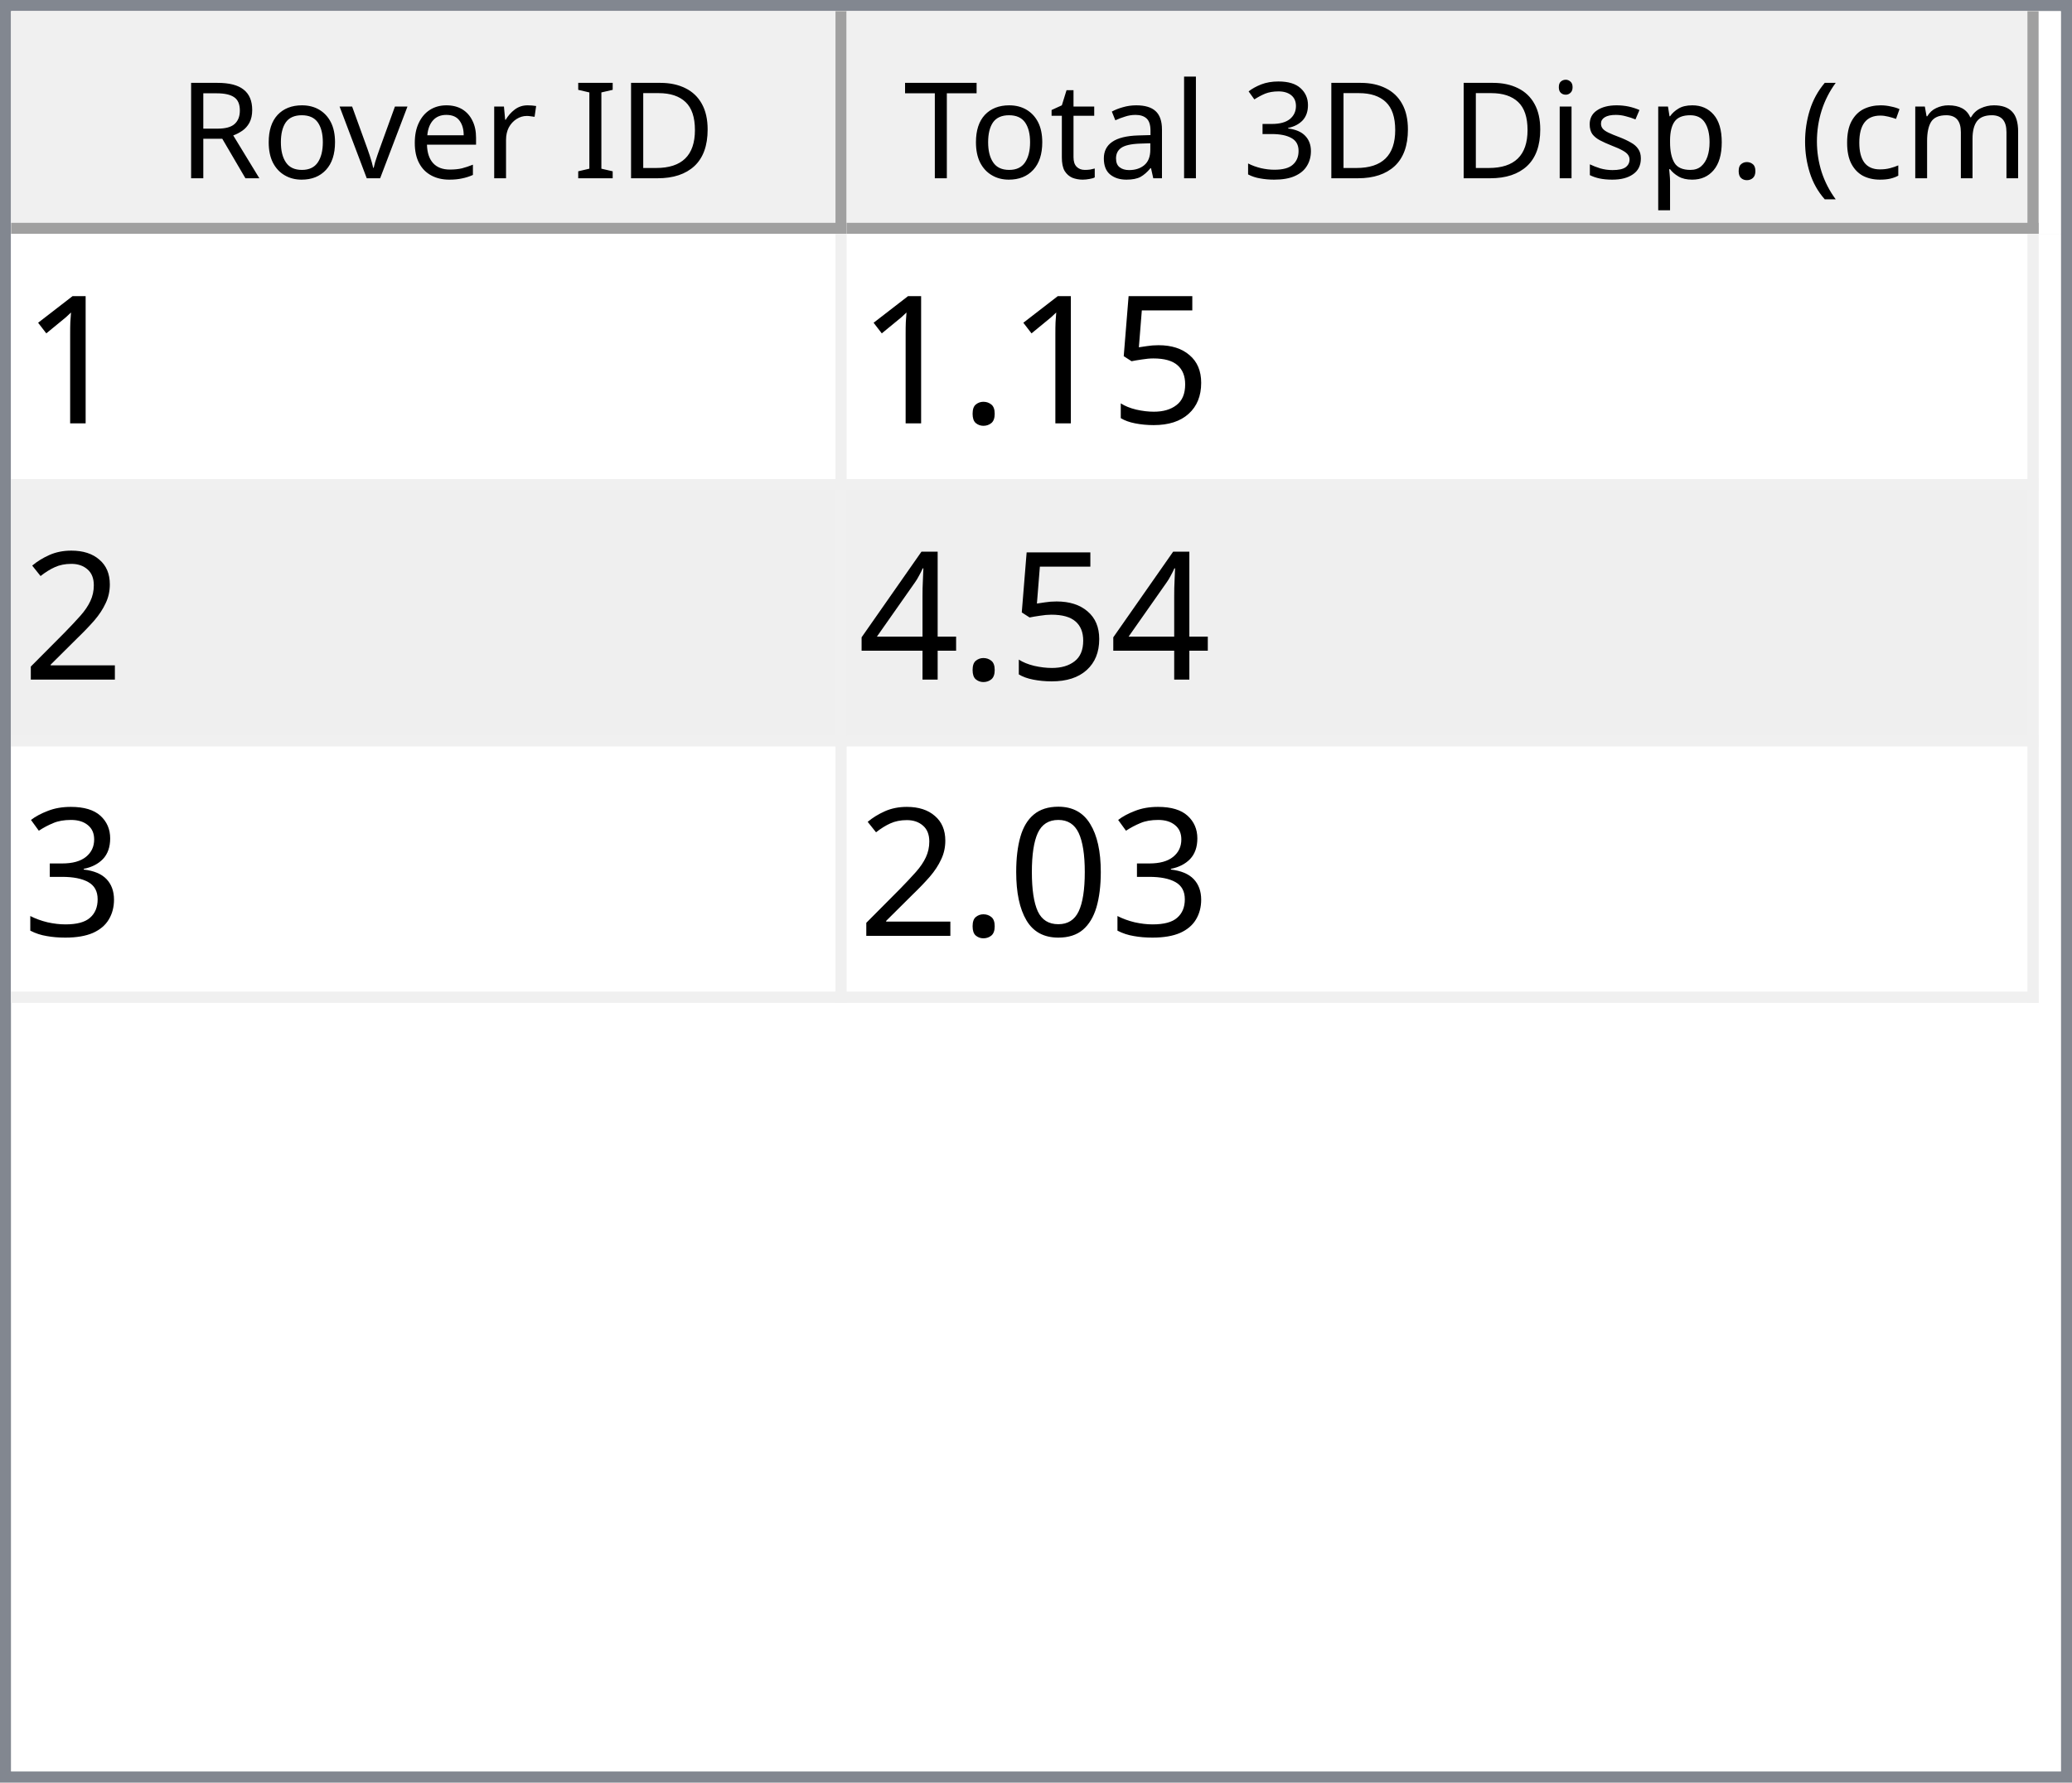
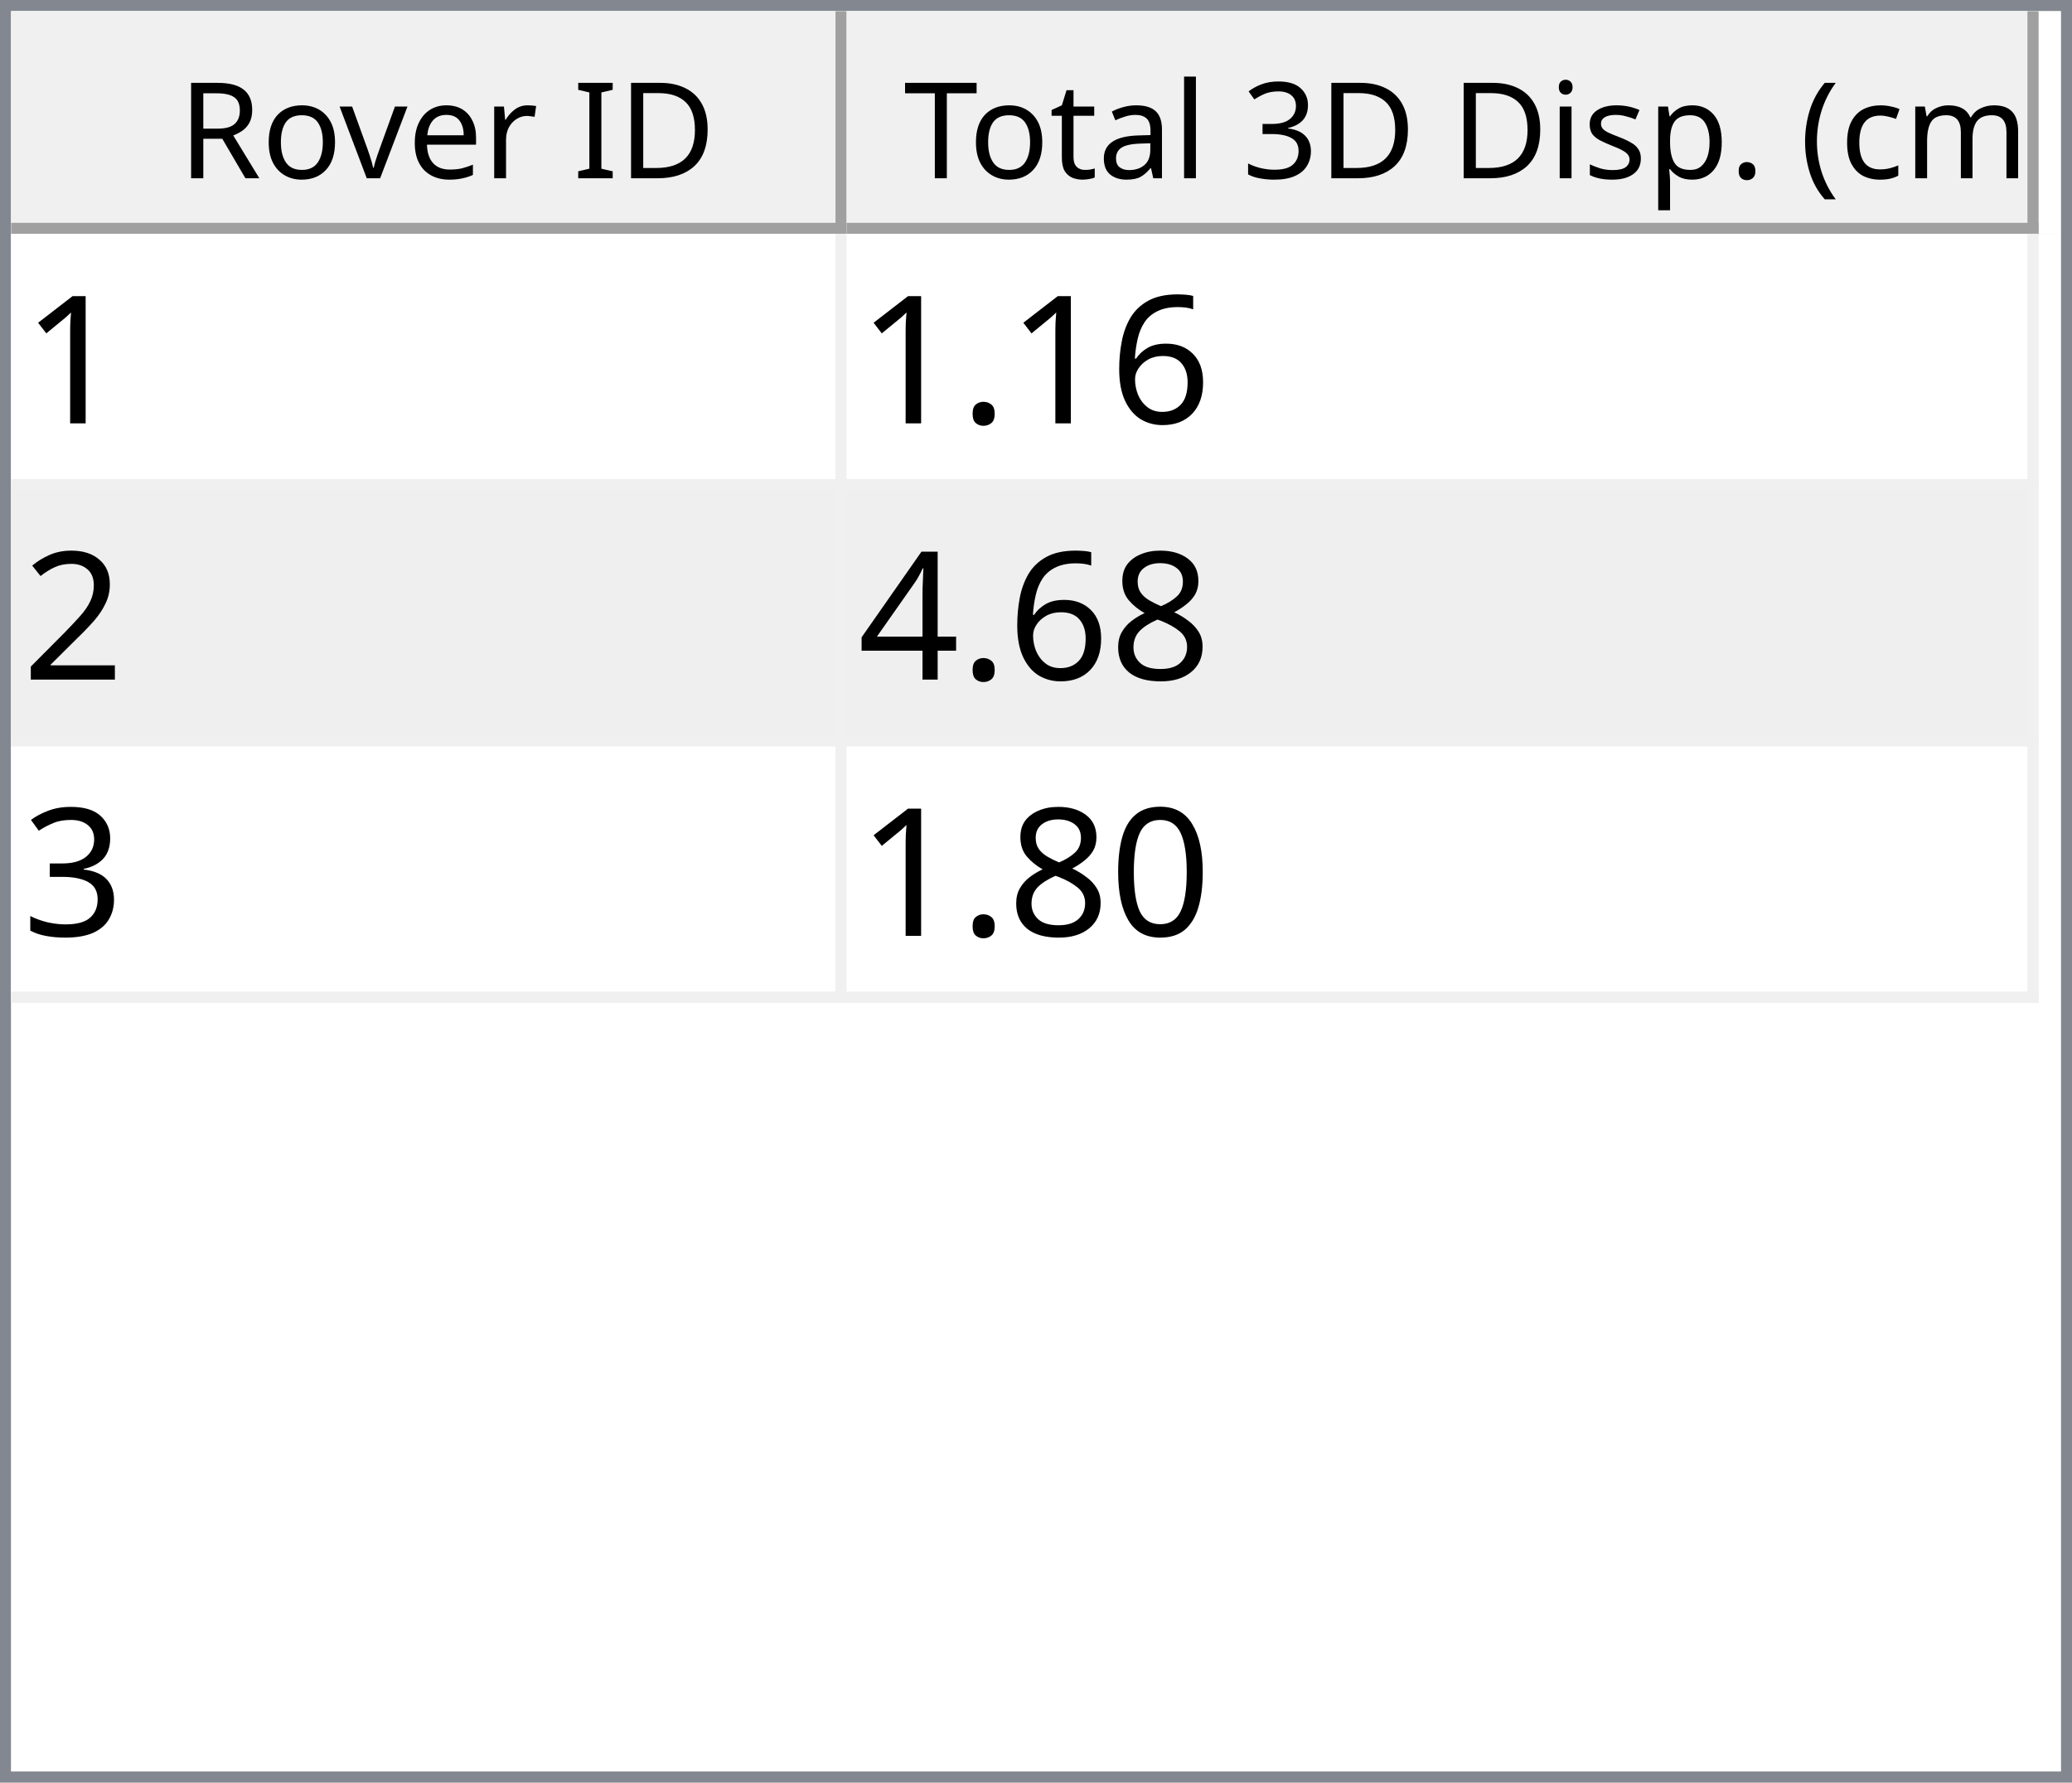
<svg xmlns="http://www.w3.org/2000/svg" style="fill-opacity:1; color-rendering:auto; color-interpolation:auto; text-rendering:auto; stroke:black; stroke-linecap:square; stroke-miterlimit:10; shape-rendering:auto; stroke-opacity:1; fill:black; stroke-dasharray:none; font-weight:normal; stroke-width:1; font-family:'Dialog'; font-style:normal; stroke-linejoin:miter; font-size:12px; stroke-dashoffset:0; image-rendering:auto;" width="186" height="160">
  <defs id="genericDefs" />
  <g>
    <defs id="defs1">
      <clipPath clipPathUnits="userSpaceOnUse" id="clipPath1">
        <path d="M0 0 L186 0 L186 160 L0 160 L0 0 Z" />
      </clipPath>
      <clipPath clipPathUnits="userSpaceOnUse" id="clipPath2">
        <path d="M0 0 L0 160 L186 160 L186 0 Z" />
      </clipPath>
      <clipPath clipPathUnits="userSpaceOnUse" id="clipPath3">
        <path d="M0 0 L0 20 L184 20 L184 0 Z" />
      </clipPath>
      <clipPath clipPathUnits="userSpaceOnUse" id="clipPath4">
        <path d="M0 0 L0 20 L75 20 L75 0 Z" />
      </clipPath>
      <clipPath clipPathUnits="userSpaceOnUse" id="clipPath5">
        <path d="M1 1 L1 19 L74 19 L74 1 Z" />
      </clipPath>
      <clipPath clipPathUnits="userSpaceOnUse" id="clipPath6">
        <path d="M0 0 L0 18 L73 18 L73 0 Z" />
      </clipPath>
      <clipPath clipPathUnits="userSpaceOnUse" id="clipPath7">
        <path d="M-0.5 -0.5 L-0.5 19.5 L74.5 19.5 L74.5 -0.5 Z" />
      </clipPath>
      <clipPath clipPathUnits="userSpaceOnUse" id="clipPath8">
        <path d="M0 0 L0 20 L107 20 L107 0 Z" />
      </clipPath>
      <clipPath clipPathUnits="userSpaceOnUse" id="clipPath9">
        <path d="M1 1 L1 19 L106 19 L106 1 Z" />
      </clipPath>
      <clipPath clipPathUnits="userSpaceOnUse" id="clipPath10">
        <path d="M0 0 L0 18 L105 18 L105 0 Z" />
      </clipPath>
      <clipPath clipPathUnits="userSpaceOnUse" id="clipPath11">
        <path d="M-0.5 -0.5 L-0.5 19.5 L106.5 19.5 L106.5 -0.5 Z" />
      </clipPath>
      <clipPath clipPathUnits="userSpaceOnUse" id="clipPath12">
        <path d="M0 0 L0 138 L184 138 L184 0 Z" />
      </clipPath>
      <clipPath clipPathUnits="userSpaceOnUse" id="clipPath13">
        <path d="M0 0 L0 69 L182 69 L182 0 Z" />
      </clipPath>
      <clipPath clipPathUnits="userSpaceOnUse" id="clipPath14">
        <path d="M-0.5 -0.5 L-0.5 68.5 L181.5 68.5 L181.5 -0.5 Z" />
      </clipPath>
      <clipPath clipPathUnits="userSpaceOnUse" id="clipPath15">
        <path d="M0 0 L0 22 L74 22 L74 0 Z" />
      </clipPath>
      <clipPath clipPathUnits="userSpaceOnUse" id="clipPath16">
        <path d="M0 0 L0 22 L106 22 L106 0 Z" />
      </clipPath>
      <font horiz-adv-x="64.551" id="font1">
        <font-face ascent="107.91" descent="25.098" units-per-em="100" style="font-style:normal; font-family:Segoe UI; font-weight:normal;" />
        <missing-glyph horiz-adv-x="64.551" d="M8.109 0 L8.109 68.266 L56.453 68.266 L56.453 0 L8.109 0 ZM15.328 7.234 L49.219 7.234 L49.219 61.031 L15.328 61.031 L15.328 7.234 Z" />
        <glyph unicode="D" horiz-adv-x="70.117" d="M9.188 0 L9.188 70.016 L28.516 70.016 Q65.531 70.016 65.531 35.891 Q65.531 19.672 55.25 9.836 Q44.969 0 27.734 0 L9.188 0 ZM17.391 62.594 L17.391 7.422 L27.828 7.422 Q41.609 7.422 49.273 14.797 Q56.938 22.172 56.938 35.688 Q56.938 62.594 28.328 62.594 L17.391 62.594 Z" />
        <glyph unicode="I" horiz-adv-x="26.611" d="M17.391 0 L9.188 0 L9.188 70.016 L17.391 70.016 L17.391 0 Z" />
        <glyph unicode=" " horiz-adv-x="27.393" d="" />
        <glyph unicode="r" horiz-adv-x="34.766" d="M34.188 41.891 Q32.078 43.5 28.125 43.5 Q23 43.5 19.555 38.672 Q16.109 33.844 16.109 25.484 L16.109 0 L8.109 0 L8.109 50 L16.109 50 L16.109 39.703 L16.312 39.703 Q18.016 44.969 21.531 47.922 Q25.047 50.875 29.391 50.875 Q32.516 50.875 34.188 50.203 L34.188 41.891 Z" />
        <glyph unicode="e" horiz-adv-x="52.295" d="M48.297 23 L12.984 23 Q13.188 14.656 17.484 10.109 Q21.781 5.562 29.297 5.562 Q37.75 5.562 44.828 11.141 L44.828 3.609 Q38.234 -1.172 27.391 -1.172 Q16.797 -1.172 10.742 5.641 Q4.688 12.453 4.688 24.812 Q4.688 36.469 11.305 43.82 Q17.922 51.172 27.734 51.172 Q37.547 51.172 42.922 44.828 Q48.297 38.484 48.297 27.203 L48.297 23 ZM40.094 29.781 Q40.047 36.719 36.75 40.578 Q33.453 44.438 27.594 44.438 Q21.922 44.438 17.969 40.383 Q14.016 36.328 13.094 29.781 L40.094 29.781 Z" />
        <glyph unicode="v" horiz-adv-x="47.9" d="M47.406 50 L27.484 0 L19.625 0 L0.688 50 L9.469 50 L22.172 13.672 Q23.578 9.672 23.922 6.688 L24.125 6.688 Q24.609 10.453 25.688 13.484 L38.969 50 L47.406 50 Z" />
        <glyph unicode="o" horiz-adv-x="58.594" d="M29 -1.172 Q17.922 -1.172 11.305 5.836 Q4.688 12.844 4.688 24.422 Q4.688 37.016 11.57 44.094 Q18.453 51.172 30.172 51.172 Q41.359 51.172 47.633 44.289 Q53.906 37.406 53.906 25.203 Q53.906 13.234 47.141 6.031 Q40.375 -1.172 29 -1.172 ZM29.594 44.438 Q21.875 44.438 17.383 39.188 Q12.891 33.938 12.891 24.703 Q12.891 15.828 17.43 10.695 Q21.969 5.562 29.594 5.562 Q37.359 5.562 41.531 10.594 Q45.703 15.625 45.703 24.906 Q45.703 34.281 41.531 39.359 Q37.359 44.438 29.594 44.438 Z" />
        <glyph unicode="R" horiz-adv-x="59.814" d="M59.375 0 L49.609 0 L37.891 19.625 Q36.281 22.359 34.766 24.289 Q33.25 26.219 31.664 27.438 Q30.078 28.656 28.25 29.219 Q26.422 29.781 24.125 29.781 L17.391 29.781 L17.391 0 L9.188 0 L9.188 70.016 L30.078 70.016 Q34.672 70.016 38.555 68.867 Q42.438 67.719 45.289 65.375 Q48.141 63.031 49.758 59.547 Q51.375 56.062 51.375 51.375 Q51.375 47.703 50.273 44.656 Q49.172 41.609 47.148 39.211 Q45.125 36.812 42.266 35.133 Q39.406 33.453 35.844 32.516 L35.844 32.328 Q37.594 31.547 38.891 30.547 Q40.188 29.547 41.359 28.18 Q42.531 26.812 43.68 25.078 Q44.828 23.344 46.234 21.047 L59.375 0 ZM17.391 62.594 L17.391 37.203 L28.516 37.203 Q31.594 37.203 34.203 38.133 Q36.812 39.062 38.719 40.797 Q40.625 42.531 41.703 45.047 Q42.781 47.562 42.781 50.688 Q42.781 56.297 39.141 59.445 Q35.5 62.594 28.609 62.594 L17.391 62.594 Z" />
        <glyph unicode=")" horiz-adv-x="30.176" d="M8.297 -15.922 L1.172 -15.922 Q16.406 2.344 16.406 26.812 Q16.406 51.469 1.078 70.016 L8.297 70.016 Q23.531 52.156 23.531 26.703 Q23.531 1.375 8.297 -15.922 Z" />
        <glyph unicode="m" horiz-adv-x="86.133" d="M79.109 0 L71.094 0 L71.094 28.719 Q71.094 37.016 68.531 40.727 Q65.969 44.438 59.906 44.438 Q54.781 44.438 51.195 39.75 Q47.609 35.062 47.609 28.516 L47.609 0 L39.594 0 L39.594 29.688 Q39.594 44.438 28.219 44.438 Q22.953 44.438 19.531 40.016 Q16.109 35.594 16.109 28.516 L16.109 0 L8.109 0 L8.109 50 L16.109 50 L16.109 42.094 L16.312 42.094 Q21.625 51.172 31.844 51.172 Q36.969 51.172 40.773 48.312 Q44.578 45.453 46 40.828 Q51.562 51.172 62.594 51.172 Q79.109 51.172 79.109 30.812 L79.109 0 Z" />
        <glyph unicode="c" horiz-adv-x="46.191" d="M42.188 2.297 Q36.422 -1.172 28.516 -1.172 Q17.828 -1.172 11.258 5.789 Q4.688 12.75 4.688 23.828 Q4.688 36.188 11.766 43.68 Q18.844 51.172 30.672 51.172 Q37.25 51.172 42.281 48.734 L42.281 40.531 Q36.719 44.438 30.375 44.438 Q22.703 44.438 17.797 38.945 Q12.891 33.453 12.891 24.516 Q12.891 15.719 17.508 10.641 Q22.125 5.562 29.891 5.562 Q36.422 5.562 42.188 9.906 L42.188 2.297 Z" />
        <glyph unicode="(" horiz-adv-x="30.176" d="M29.109 -15.922 L21.969 -15.922 Q6.844 1.375 6.844 26.703 Q6.844 52.156 21.969 70.016 L29.203 70.016 Q13.875 51.469 13.875 26.812 Q13.875 2.344 29.109 -15.922 Z" />
        <glyph unicode="." horiz-adv-x="21.68" d="M10.891 -1.078 Q8.641 -1.078 7.055 0.539 Q5.469 2.156 5.469 4.391 Q5.469 6.641 7.055 8.273 Q8.641 9.906 10.891 9.906 Q13.188 9.906 14.797 8.273 Q16.406 6.641 16.406 4.391 Q16.406 2.156 14.797 0.539 Q13.188 -1.078 10.891 -1.078 Z" />
        <glyph unicode="p" horiz-adv-x="58.789" d="M16.312 7.234 L16.109 7.234 L16.109 -23 L8.109 -23 L8.109 50 L16.109 50 L16.109 41.219 L16.312 41.219 Q22.219 51.172 33.594 51.172 Q43.266 51.172 48.688 44.461 Q54.109 37.75 54.109 26.469 Q54.109 13.922 48 6.375 Q41.891 -1.172 31.297 -1.172 Q21.578 -1.172 16.312 7.234 ZM16.109 27.391 L16.109 20.406 Q16.109 14.203 20.141 9.883 Q24.172 5.562 30.375 5.562 Q37.641 5.562 41.773 11.133 Q45.906 16.703 45.906 26.609 Q45.906 34.969 42.047 39.703 Q38.188 44.438 31.594 44.438 Q24.609 44.438 20.359 39.578 Q16.109 34.719 16.109 27.391 Z" />
        <glyph unicode="s" horiz-adv-x="42.432" d="M5.078 1.812 L5.078 10.406 Q11.625 5.562 19.484 5.562 Q30.031 5.562 30.031 12.594 Q30.031 14.594 29.125 15.992 Q28.219 17.391 26.68 18.461 Q25.141 19.531 23.07 20.383 Q21 21.234 18.609 22.172 Q15.281 23.484 12.766 24.828 Q10.25 26.172 8.57 27.859 Q6.891 29.547 6.031 31.695 Q5.172 33.844 5.172 36.719 Q5.172 40.234 6.789 42.945 Q8.406 45.656 11.086 47.484 Q13.766 49.312 17.211 50.242 Q20.656 51.172 24.312 51.172 Q30.812 51.172 35.938 48.922 L35.938 40.828 Q30.422 44.438 23.25 44.438 Q21 44.438 19.195 43.922 Q17.391 43.406 16.094 42.477 Q14.797 41.547 14.086 40.258 Q13.375 38.969 13.375 37.406 Q13.375 35.453 14.086 34.133 Q14.797 32.812 16.164 31.789 Q17.531 30.766 19.484 29.938 Q21.438 29.109 23.922 28.125 Q27.25 26.859 29.883 25.516 Q32.516 24.172 34.375 22.484 Q36.234 20.797 37.234 18.602 Q38.234 16.406 38.234 13.375 Q38.234 9.672 36.602 6.938 Q34.969 4.203 32.234 2.398 Q29.5 0.594 25.93 -0.289 Q22.359 -1.172 18.453 -1.172 Q10.75 -1.172 5.078 1.812 Z" />
        <glyph unicode="i" horiz-adv-x="24.219" d="M12.203 62.703 Q10.062 62.703 8.547 64.164 Q7.031 65.625 7.031 67.875 Q7.031 70.125 8.547 71.609 Q10.062 73.094 12.203 73.094 Q14.406 73.094 15.945 71.609 Q17.484 70.125 17.484 67.875 Q17.484 65.719 15.945 64.211 Q14.406 62.703 12.203 62.703 ZM16.109 0 L8.109 0 L8.109 50 L16.109 50 L16.109 0 Z" />
        <glyph unicode="3" horiz-adv-x="53.906" d="M46.531 19.828 Q46.531 15.094 44.75 11.211 Q42.969 7.328 39.719 4.57 Q36.469 1.812 31.93 0.297 Q27.391 -1.219 21.922 -1.219 Q11.922 -1.219 6 2.594 L6 11.188 Q13.094 5.609 22.219 5.609 Q25.875 5.609 28.828 6.539 Q31.781 7.469 33.906 9.227 Q36.031 10.984 37.18 13.477 Q38.328 15.969 38.328 19.094 Q38.328 32.812 18.797 32.812 L12.984 32.812 L12.984 39.594 L18.5 39.594 Q35.797 39.594 35.797 52.484 Q35.797 64.406 22.609 64.406 Q15.188 64.406 8.688 59.422 L8.688 67.188 Q15.375 71.188 24.609 71.188 Q29 71.188 32.57 69.969 Q36.141 68.75 38.68 66.555 Q41.219 64.359 42.609 61.281 Q44 58.203 44 54.5 Q44 40.672 30.031 36.719 L30.031 36.531 Q33.594 36.141 36.625 34.797 Q39.656 33.453 41.852 31.305 Q44.047 29.156 45.289 26.25 Q46.531 23.344 46.531 19.828 Z" />
        <glyph unicode="l" horiz-adv-x="24.219" d="M16.109 0 L8.109 0 L8.109 74.031 L16.109 74.031 L16.109 0 Z" />
        <glyph unicode="a" horiz-adv-x="50.879" d="M43.891 0 L35.891 0 L35.891 7.812 L35.688 7.812 Q30.469 -1.172 20.312 -1.172 Q12.844 -1.172 8.617 2.781 Q4.391 6.734 4.391 13.281 Q4.391 27.297 20.906 29.594 L35.891 31.688 Q35.891 44.438 25.594 44.438 Q16.547 44.438 9.281 38.281 L9.281 46.484 Q16.656 51.172 26.266 51.172 Q43.891 51.172 43.891 32.516 L43.891 0 ZM35.891 25.297 L23.828 23.641 Q18.266 22.859 15.43 20.875 Q12.594 18.891 12.594 13.875 Q12.594 10.203 15.211 7.883 Q17.828 5.562 22.172 5.562 Q28.125 5.562 32.008 9.742 Q35.891 13.922 35.891 20.312 L35.891 25.297 Z" />
        <glyph unicode="t" horiz-adv-x="33.887" d="M31.297 0.484 Q28.469 -1.078 23.828 -1.078 Q10.688 -1.078 10.688 13.578 L10.688 43.172 L2.094 43.172 L2.094 50 L10.688 50 L10.688 62.203 L18.703 64.797 L18.703 50 L31.297 50 L31.297 43.172 L18.703 43.172 L18.703 14.984 Q18.703 9.969 20.414 7.82 Q22.125 5.672 26.078 5.672 Q29.109 5.672 31.297 7.328 L31.297 0.484 Z" />
        <glyph unicode="T" horiz-adv-x="52.393" d="M50.594 62.594 L30.375 62.594 L30.375 0 L22.172 0 L22.172 62.594 L2 62.594 L2 70.016 L50.594 70.016 L50.594 62.594 Z" />
      </font>
      <font horiz-adv-x="75.0" id="font2">
        <font-face ascent="100.537" descent="21.973" units-per-em="100" style="font-style:normal; font-family:sans-serif; font-weight:normal;" />
        <missing-glyph horiz-adv-x="75.0" d="M12.5 0 L12.5 62.5 L62.5 62.5 L62.5 0 L12.5 0 ZM14.062 1.562 L60.938 1.562 L60.938 60.938 L14.062 60.938 L14.062 1.562 Z" />
        <glyph unicode="1" horiz-adv-x="55.615" d="M37.25 0 L28.469 0 L28.469 56 Q25.297 52.984 20.141 49.953 Q14.984 46.922 10.891 45.406 L10.891 53.906 Q18.266 57.375 23.781 62.305 Q29.297 67.234 31.594 71.875 L37.25 71.875 L37.25 0 Z" />
-         <glyph unicode="5" horiz-adv-x="55.615" d="M4.156 18.75 L13.375 19.531 Q14.406 12.797 18.141 9.398 Q21.875 6 27.156 6 Q33.5 6 37.891 10.789 Q42.281 15.578 42.281 23.484 Q42.281 31 38.062 35.352 Q33.844 39.703 27 39.703 Q22.75 39.703 19.336 37.773 Q15.922 35.844 13.969 32.766 L5.719 33.844 L12.641 70.609 L48.25 70.609 L48.25 62.203 L19.672 62.203 L15.828 42.969 Q22.266 47.469 29.344 47.469 Q38.719 47.469 45.164 40.969 Q51.609 34.469 51.609 24.266 Q51.609 14.547 45.953 7.469 Q39.062 -1.219 27.156 -1.219 Q17.391 -1.219 11.211 4.25 Q5.031 9.719 4.156 18.75 Z" />
+         <glyph unicode="6" horiz-adv-x="55.615" d="M49.75 54.047 L41.016 53.375 Q39.844 58.547 37.703 60.891 Q34.125 64.656 28.906 64.656 Q24.703 64.656 21.531 62.312 Q17.391 59.281 14.992 53.469 Q12.594 47.656 12.5 36.922 Q15.672 41.75 20.266 44.094 Q24.859 46.438 29.891 46.438 Q38.672 46.438 44.852 39.969 Q51.031 33.5 51.031 23.25 Q51.031 16.5 48.125 10.719 Q45.219 4.938 40.141 1.859 Q35.062 -1.219 28.609 -1.219 Q17.625 -1.219 10.695 6.859 Q3.766 14.938 3.766 33.5 Q3.766 54.25 11.422 63.672 Q18.109 71.875 29.438 71.875 Q37.891 71.875 43.289 67.141 Q48.688 62.406 49.75 54.047 ZM13.875 23.188 Q13.875 18.656 15.797 14.508 Q17.719 10.359 21.188 8.18 Q24.656 6 28.469 6 Q34.031 6 38.039 10.492 Q42.047 14.984 42.047 22.703 Q42.047 30.125 38.086 34.398 Q34.125 38.672 28.125 38.672 Q22.172 38.672 18.023 34.398 Q13.875 30.125 13.875 23.188 Z" />
        <glyph unicode="." horiz-adv-x="27.783" d="M9.078 0 L9.078 10.016 L19.094 10.016 L19.094 0 L9.078 0 Z" />
        <glyph unicode="2" horiz-adv-x="55.615" d="M50.344 8.453 L50.344 0 L3.031 0 Q2.938 3.172 4.047 6.109 Q5.859 10.938 9.836 15.625 Q13.812 20.312 21.344 26.469 Q33.016 36.031 37.117 41.625 Q41.219 47.219 41.219 52.203 Q41.219 57.422 37.477 61.008 Q33.734 64.594 27.734 64.594 Q21.391 64.594 17.578 60.789 Q13.766 56.984 13.719 50.25 L4.688 51.172 Q5.609 61.281 11.664 66.578 Q17.719 71.875 27.938 71.875 Q38.234 71.875 44.242 66.164 Q50.25 60.453 50.25 52 Q50.25 47.703 48.492 43.555 Q46.734 39.406 42.656 34.812 Q38.578 30.219 29.109 22.219 Q21.188 15.578 18.945 13.211 Q16.703 10.844 15.234 8.453 L50.344 8.453 Z" />
+         <glyph unicode="8" horiz-adv-x="55.615" d="M17.672 38.812 Q12.203 40.828 9.57 44.539 Q6.938 48.25 6.938 53.422 Q6.938 61.234 12.555 66.555 Q18.172 71.875 27.484 71.875 Q36.859 71.875 42.578 66.43 Q48.297 60.984 48.297 53.172 Q48.297 48.188 45.68 44.508 Q43.062 40.828 37.75 38.812 Q44.344 36.672 47.781 31.883 Q51.219 27.094 51.219 20.453 Q51.219 11.281 44.727 5.031 Q38.234 -1.219 27.641 -1.219 Q17.047 -1.219 10.547 5.055 Q4.047 11.328 4.047 20.703 Q4.047 27.688 7.594 32.398 Q11.141 37.109 17.672 38.812 ZM15.922 53.719 Q15.922 48.641 19.195 45.414 Q22.469 42.188 27.688 42.188 Q32.766 42.188 36.016 45.383 Q39.266 48.578 39.266 53.219 Q39.266 58.062 35.914 61.359 Q32.562 64.656 27.594 64.656 Q22.562 64.656 19.242 61.43 Q15.922 58.203 15.922 53.719 ZM13.094 20.656 Q13.094 16.891 14.875 13.375 Q16.656 9.859 20.172 7.93 Q23.688 6 27.734 6 Q34.031 6 38.133 10.055 Q42.234 14.109 42.234 20.359 Q42.234 26.703 38.016 30.859 Q33.797 35.016 27.438 35.016 Q21.234 35.016 17.164 30.914 Q13.094 26.812 13.094 20.656 Z" />
        <glyph unicode="4" horiz-adv-x="55.615" d="M32.328 0 L32.328 17.141 L1.266 17.141 L1.266 25.203 L33.938 71.578 L41.109 71.578 L41.109 25.203 L50.781 25.203 L50.781 17.141 L41.109 17.141 L41.109 0 L32.328 0 ZM32.328 25.203 L32.328 57.469 L9.906 25.203 L32.328 25.203 Z" />
        <glyph unicode="3" horiz-adv-x="55.615" d="M4.203 18.891 L12.984 20.062 Q14.5 12.594 18.141 9.297 Q21.781 6 27 6 Q33.203 6 37.477 10.297 Q41.75 14.594 41.75 20.953 Q41.75 27 37.797 30.93 Q33.844 34.859 27.734 34.859 Q25.25 34.859 21.531 33.891 L22.516 41.609 Q23.391 41.5 23.922 41.5 Q29.547 41.5 34.039 44.43 Q38.531 47.359 38.531 53.469 Q38.531 58.297 35.258 61.477 Q31.984 64.656 26.812 64.656 Q21.688 64.656 18.266 61.43 Q14.844 58.203 13.875 51.766 L5.078 53.328 Q6.688 62.156 12.398 67.016 Q18.109 71.875 26.609 71.875 Q32.469 71.875 37.398 69.359 Q42.328 66.844 44.945 62.5 Q47.562 58.156 47.562 53.266 Q47.562 48.641 45.07 44.828 Q42.578 41.016 37.703 38.766 Q44.047 37.312 47.562 32.695 Q51.078 28.078 51.078 21.141 Q51.078 11.766 44.242 5.25 Q37.406 -1.266 26.953 -1.266 Q17.531 -1.266 11.305 4.352 Q5.078 9.969 4.203 18.891 Z" />
        <glyph unicode="0" horiz-adv-x="55.615" d="M4.156 35.297 Q4.156 48 6.766 55.742 Q9.375 63.484 14.523 67.68 Q19.672 71.875 27.484 71.875 Q33.25 71.875 37.594 69.555 Q41.938 67.234 44.773 62.867 Q47.609 58.5 49.219 52.227 Q50.828 45.953 50.828 35.297 Q50.828 22.703 48.242 14.969 Q45.656 7.234 40.508 3.008 Q35.359 -1.219 27.484 -1.219 Q17.141 -1.219 11.234 6.203 Q4.156 15.141 4.156 35.297 ZM13.188 35.297 Q13.188 17.672 17.312 11.836 Q21.438 6 27.484 6 Q33.547 6 37.672 11.859 Q41.797 17.719 41.797 35.297 Q41.797 52.984 37.672 58.789 Q33.547 64.594 27.391 64.594 Q21.344 64.594 17.719 59.469 Q13.188 52.938 13.188 35.297 Z" />
      </font>
    </defs>
    <g style="fill:white; stroke:white;">
      <rect x="0" y="0" width="186" style="clip-path:url(#clipPath1); stroke:none;" height="160" />
    </g>
    <g style="fill:white; text-rendering:optimizeSpeed; color-rendering:optimizeSpeed; image-rendering:optimizeSpeed; shape-rendering:crispEdges; stroke:white; color-interpolation:sRGB;">
      <rect x="0" width="186" height="160" y="0" style="stroke:none;" />
      <path style="stroke:none;" d="M0 160 L186 160 L186 0 L0 0 Z" />
    </g>
    <g style="fill:rgb(240,240,240); font-family:'Segoe UI'; stroke:rgb(240,240,240);">
      <rect x="0" y="0" width="186" style="clip-path:url(#clipPath2); stroke:none;" height="160" />
    </g>
    <g style="fill:rgb(130,135,144); font-family:'Segoe UI'; stroke:rgb(130,135,144);">
      <path d="M0 0 L186 0 L186 160 L0 160 L0 0 ZM1 1 L185 1 L185 159 L1 159 L1 1 Z" style="fill-rule:evenodd; clip-path:url(#clipPath2); stroke:none;" />
    </g>
    <g style="fill:white; font-family:'Segoe UI'; stroke:white;" transform="translate(1,1)">
      <rect x="0" y="0" width="184" style="clip-path:url(#clipPath3); stroke:none;" height="20" />
    </g>
    <g style="fill:rgb(240,240,240); font-family:'Segoe UI'; stroke:rgb(240,240,240);" transform="translate(1,1)">
      <rect x="0" y="0" width="75" style="clip-path:url(#clipPath4); stroke:none;" height="20" />
    </g>
    <g style="font-family:'Segoe UI';" transform="translate(2,2)">
      <text x="14" xml:space="preserve" y="14" style="clip-path:url(#clipPath6); stroke:none;">Rover ID</text>
    </g>
    <g style="fill:rgb(160,160,160); font-family:'Segoe UI'; stroke:rgb(160,160,160); stroke-linejoin:bevel;" transform="translate(1.5,1.5)">
      <line x1="74" x2="74" y1="0" style="fill:none; clip-path:url(#clipPath7);" y2="19" />
    </g>
    <g style="fill:rgb(160,160,160); font-family:'Segoe UI'; stroke:rgb(160,160,160); stroke-linejoin:bevel;" transform="matrix(1,0,0,1,1,1) translate(0.5,0.5)">
      <line x1="0" x2="74" y1="19" style="fill:none; clip-path:url(#clipPath7);" y2="19" />
    </g>
    <g style="fill:rgb(240,240,240); font-family:'Segoe UI'; stroke:rgb(240,240,240);" transform="translate(76,1)">
      <rect x="0" y="0" width="107" style="clip-path:url(#clipPath8); stroke:none;" height="20" />
    </g>
    <g style="font-family:'Segoe UI';" transform="translate(77,2)">
      <text x="1" xml:space="preserve" y="14" style="clip-path:url(#clipPath10); stroke:none;"> Total 3D Disp. (cm)</text>
    </g>
    <g style="fill:rgb(160,160,160); font-family:'Segoe UI'; stroke:rgb(160,160,160); stroke-linejoin:bevel;" transform="translate(76.5,1.5)">
      <line x1="106" x2="106" y1="0" style="fill:none; clip-path:url(#clipPath11);" y2="19" />
    </g>
    <g style="fill:rgb(160,160,160); font-family:'Segoe UI'; stroke:rgb(160,160,160); stroke-linejoin:bevel;" transform="matrix(1,0,0,1,76,1) translate(0.5,0.5)">
      <line x1="0" x2="106" y1="19" style="fill:none; clip-path:url(#clipPath11);" y2="19" />
    </g>
    <g style="fill:white; font-family:'Segoe UI'; stroke:white;" transform="translate(1,21)">
      <rect x="0" y="0" width="184" style="clip-path:url(#clipPath12); stroke:none;" height="138" />
    </g>
    <g style="fill:rgb(240,240,240); font-size:16px; font-family:sans-serif; stroke:rgb(240,240,240);" transform="translate(1,21)">
      <rect x="0" y="0" width="182" style="clip-path:url(#clipPath13); stroke:none;" height="69" />
      <line transform="translate(0.5,0.5)" x1="0" x2="181" y1="22" style="clip-path:url(#clipPath14); fill:none; stroke-linejoin:bevel;" y2="22" />
    </g>
    <g transform="matrix(1,0,0,1,1,21) translate(0.5,0.5)" style="fill:rgb(240,240,240); font-size:16px; font-family:sans-serif; stroke:rgb(240,240,240); stroke-linejoin:bevel;">
      <line x1="0" x2="181" y1="45" style="fill:none; clip-path:url(#clipPath14);" y2="45" />
    </g>
    <g transform="matrix(1,0,0,1,1,21) translate(0.5,0.5)" style="fill:rgb(240,240,240); font-size:16px; font-family:sans-serif; stroke:rgb(240,240,240); stroke-linejoin:bevel;">
      <line x1="0" x2="181" y1="68" style="fill:none; clip-path:url(#clipPath14);" y2="68" />
    </g>
    <g transform="matrix(1,0,0,1,1,21) translate(0.5,0.5)" style="fill:rgb(240,240,240); font-size:16px; font-family:sans-serif; stroke:rgb(240,240,240); stroke-linejoin:bevel;">
      <line x1="74" x2="74" y1="0" style="fill:none; clip-path:url(#clipPath14);" y2="68" />
    </g>
    <g transform="matrix(1,0,0,1,1,21) translate(0.5,0.5)" style="fill:rgb(240,240,240); font-size:16px; font-family:sans-serif; stroke:rgb(240,240,240); stroke-linejoin:bevel;">
      <line x1="181" x2="181" y1="0" style="fill:none; clip-path:url(#clipPath14);" y2="68" />
    </g>
    <g style="fill:white; font-size:16px; font-family:sans-serif; stroke:white;" transform="matrix(1,0,0,1,1,21)">
      <rect x="0" y="0" width="74" style="clip-path:url(#clipPath15); stroke:none;" height="22" />
      <text x="1" y="17" style="fill:black; clip-path:url(#clipPath15); stroke:none;" xml:space="preserve">1</text>
    </g>
    <g style="fill:white; font-size:16px; font-family:sans-serif; stroke:white;" transform="matrix(1,0,0,1,1,21) translate(75,0)">
      <rect x="0" y="0" width="106" style="clip-path:url(#clipPath16); stroke:none;" height="22" />
-       <text x="1" y="17" style="fill:black; clip-path:url(#clipPath16); stroke:none;" xml:space="preserve">1.15</text>
+       <text x="1" y="17" style="fill:black; clip-path:url(#clipPath16); stroke:none;" xml:space="preserve">1.16</text>
    </g>
    <g style="fill:rgb(239,239,239); font-size:16px; font-family:sans-serif; stroke:rgb(239,239,239);" transform="matrix(1,0,0,1,1,21) translate(0,23)">
      <rect x="0" y="0" width="74" style="clip-path:url(#clipPath15); stroke:none;" height="22" />
      <text x="1" y="17" style="fill:black; clip-path:url(#clipPath15); stroke:none;" xml:space="preserve">2</text>
    </g>
    <g style="fill:rgb(239,239,239); font-size:16px; font-family:sans-serif; stroke:rgb(239,239,239);" transform="matrix(1,0,0,1,1,21) translate(75,23)">
      <rect x="0" y="0" width="106" style="clip-path:url(#clipPath16); stroke:none;" height="22" />
-       <text x="1" y="17" style="fill:black; clip-path:url(#clipPath16); stroke:none;" xml:space="preserve">4.54</text>
+       <text x="1" y="17" style="fill:black; clip-path:url(#clipPath16); stroke:none;" xml:space="preserve">4.68</text>
    </g>
    <g style="fill:white; font-size:16px; font-family:sans-serif; stroke:white;" transform="matrix(1,0,0,1,1,21) translate(0,46)">
      <rect x="0" y="0" width="74" style="clip-path:url(#clipPath15); stroke:none;" height="22" />
      <text x="1" y="17" style="fill:black; clip-path:url(#clipPath15); stroke:none;" xml:space="preserve">3</text>
    </g>
    <g style="fill:white; font-size:16px; font-family:sans-serif; stroke:white;" transform="matrix(1,0,0,1,1,21) translate(75,46)">
      <rect x="0" y="0" width="106" style="clip-path:url(#clipPath16); stroke:none;" height="22" />
-       <text x="1" y="17" style="fill:black; clip-path:url(#clipPath16); stroke:none;" xml:space="preserve">2.03</text>
+       <text x="1" y="17" style="fill:black; clip-path:url(#clipPath16); stroke:none;" xml:space="preserve">1.80</text>
    </g>
  </g>
</svg>
